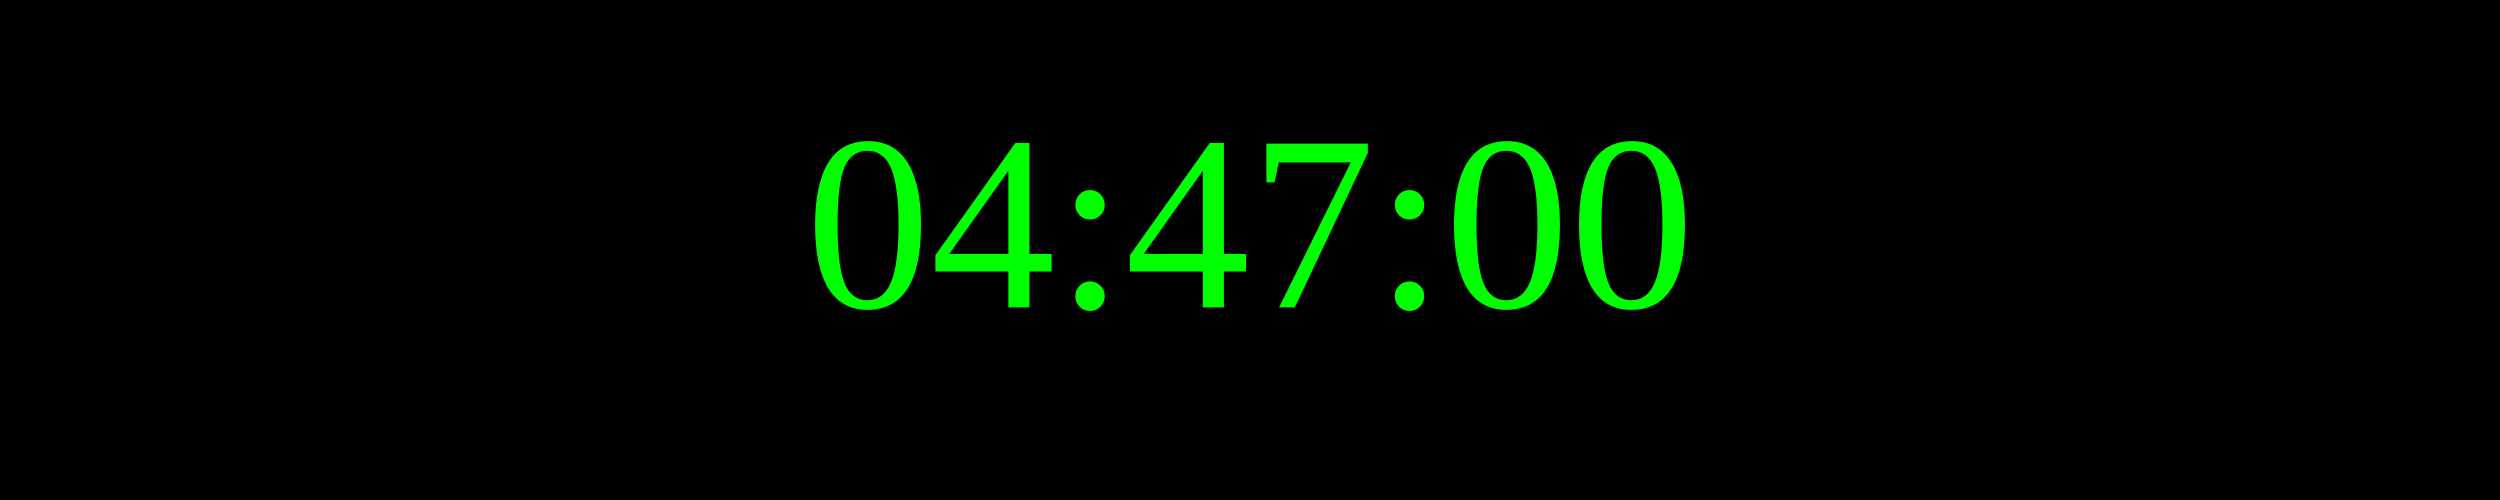
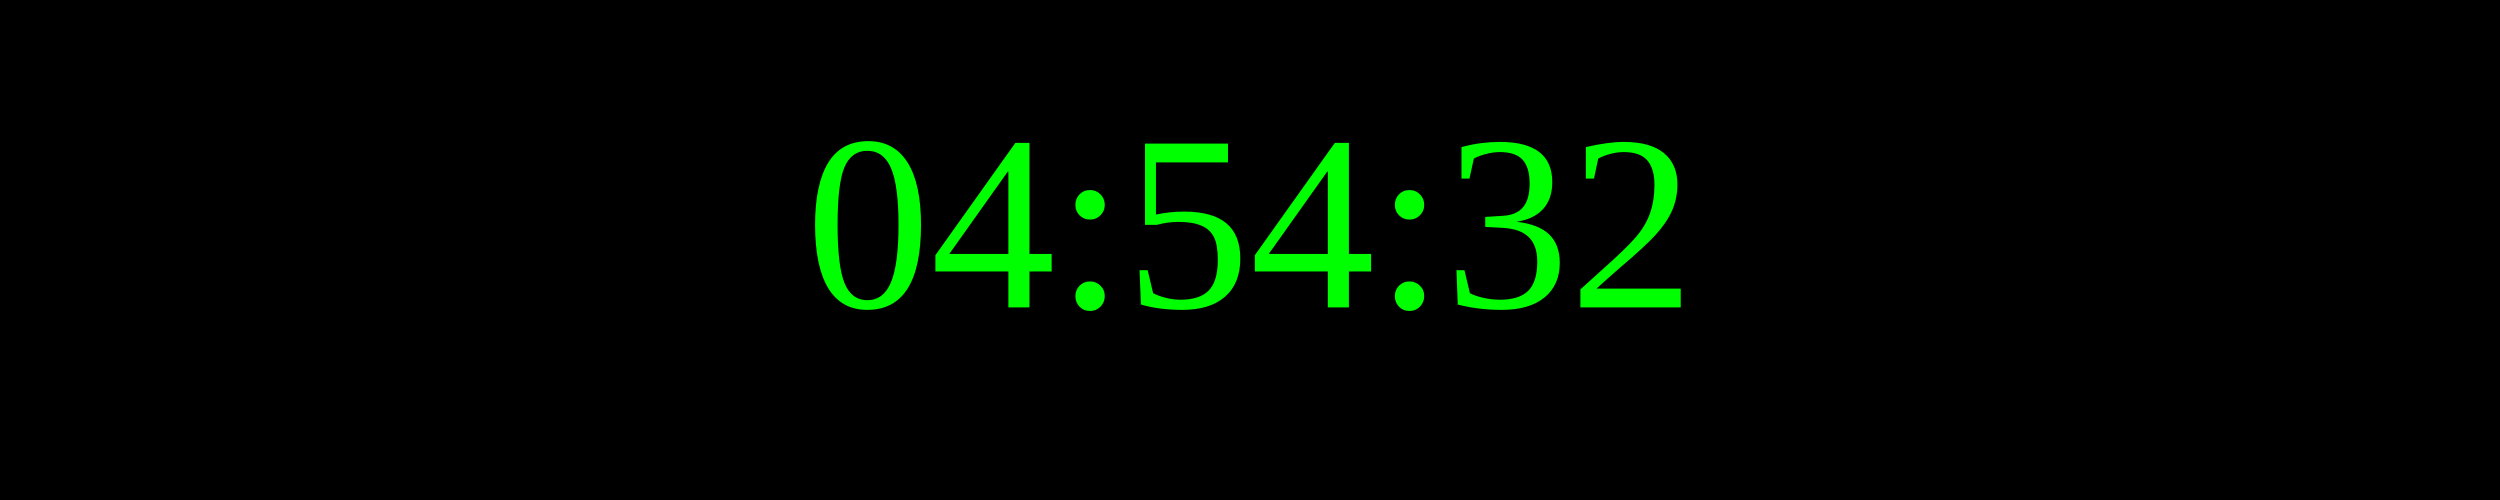
<svg xmlns="http://www.w3.org/2000/svg" width="250" height="50">
  <rect width="100%" height="100%" fill="black" />
  <text x="50%" y="50%" font-size="25" fill="lime" text-anchor="middle" dominant-baseline="middle">
- 04:47:00
+ 04:54:32
</text>
</svg>
